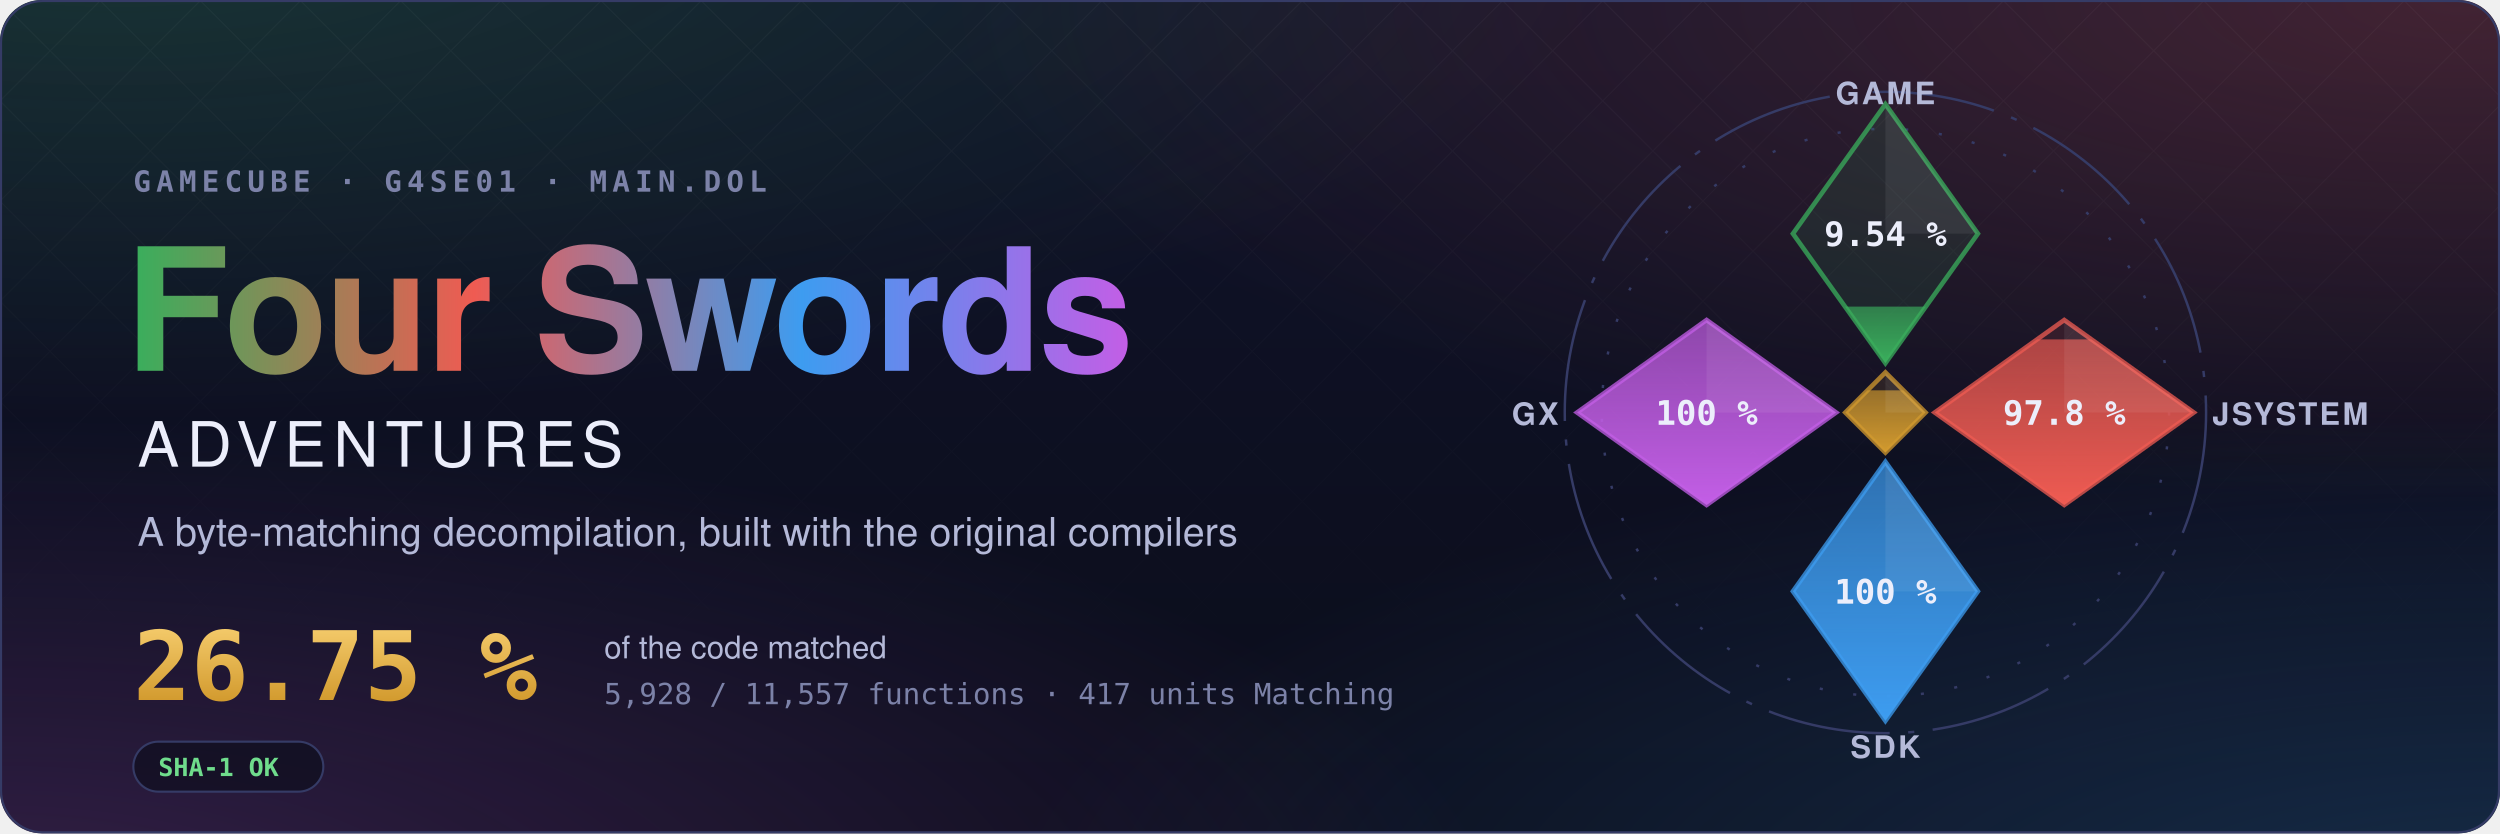
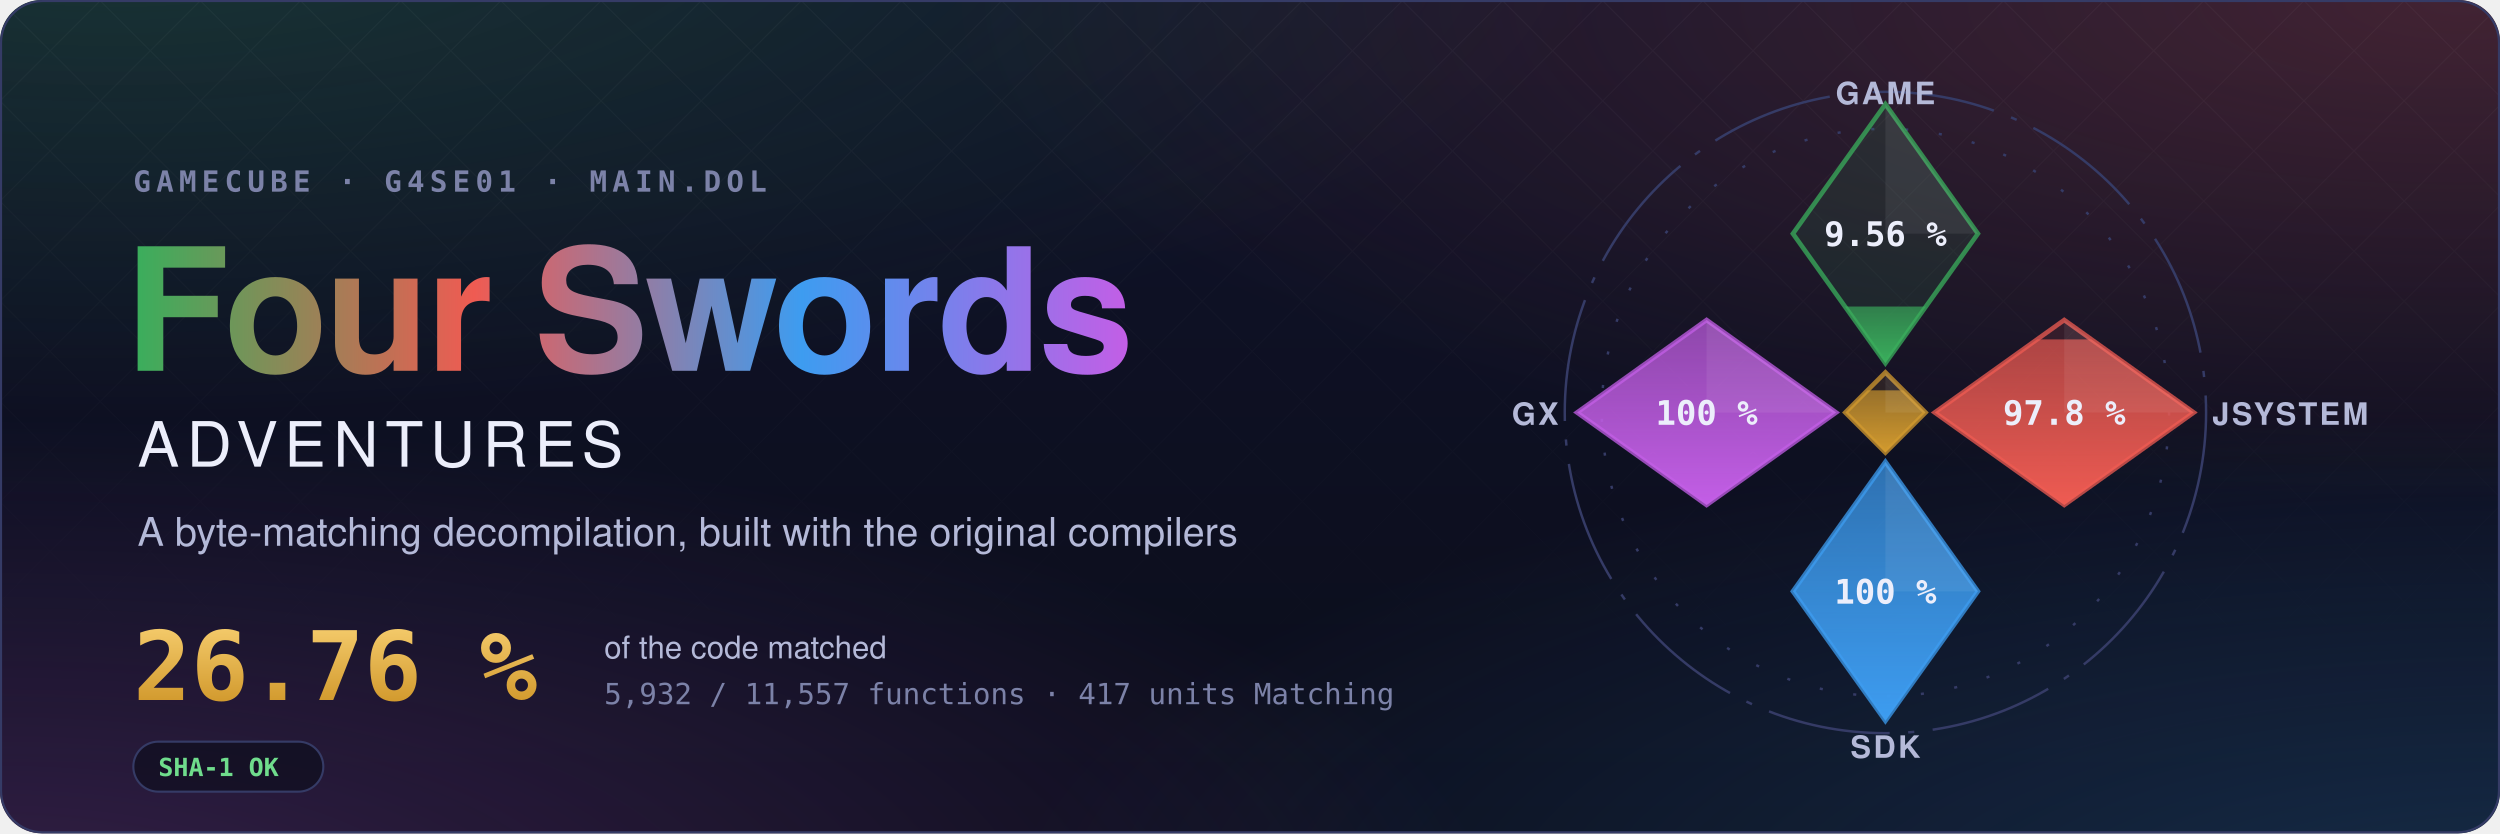
- <svg xmlns="http://www.w3.org/2000/svg" width="1200" height="400" viewBox="0 0 1200 400" role="img" aria-label="Four Swords Adventures decompilation: 26.75 % of the code matched, 5,928 of 11,557 functions">
+ <svg xmlns="http://www.w3.org/2000/svg" width="1200" height="400" viewBox="0 0 1200 400" role="img" aria-label="Four Swords Adventures decompilation: 26.76 % of the code matched, 5,932 of 11,557 functions">
  <style>text { font-family: -apple-system, BlinkMacSystemFont, 'Segoe UI', Helvetica, Arial, sans-serif; } .mono { font-family: ui-monospace, SFMono-Regular, 'SF Mono', Menlo, Consolas, monospace; } .spin { transform-box: fill-box; transform-origin: center; animation: spin 90s linear infinite; } @keyframes spin { to { transform: rotate(360deg); } } .rise { transform-box: fill-box; transform-origin: 50% 100%; animation: rise 1.6s cubic-bezier(.2,.8,.2,1) both; } @keyframes rise { from { transform: scaleY(0); } } @media (prefers-reduced-motion: reduce) { * { animation: none !important; } }</style>
  <defs>
    <radialGradient id="glow0" cx="0.05" cy="-0.1" r="0.6">
      <stop offset="0" stop-color="#3aae5c" stop-opacity="0.22" />
      <stop offset="1" stop-color="#3aae5c" stop-opacity="0" />
    </radialGradient>
    <radialGradient id="glow1" cx="0.98" cy="0.0" r="0.6">
      <stop offset="0" stop-color="#ef5b52" stop-opacity="0.22" />
      <stop offset="1" stop-color="#ef5b52" stop-opacity="0" />
    </radialGradient>
    <radialGradient id="glow2" cx="1.0" cy="1.1" r="0.6">
      <stop offset="0" stop-color="#3d9cf0" stop-opacity="0.22" />
      <stop offset="1" stop-color="#3d9cf0" stop-opacity="0" />
    </radialGradient>
    <radialGradient id="glow3" cx="0.0" cy="1.1" r="0.6">
      <stop offset="0" stop-color="#c35ee6" stop-opacity="0.22" />
      <stop offset="1" stop-color="#c35ee6" stop-opacity="0" />
    </radialGradient>
    <linearGradient id="sky" x1="0" y1="0" x2="0" y2="1">
      <stop offset="0" stop-color="#10132a" />
      <stop offset="1" stop-color="#0b0d1a" />
    </linearGradient>
    <linearGradient id="four" x1="0" y1="0" x2="1" y2="0">
      <stop offset="0" stop-color="#3aae5c" />
      <stop offset="0.34" stop-color="#ef5b52" />
      <stop offset="0.67" stop-color="#3d9cf0" />
      <stop offset="1" stop-color="#c35ee6" />
    </linearGradient>
    <linearGradient id="goldtext" x1="0" y1="0" x2="0" y2="1">
      <stop offset="0" stop-color="#f3c969" />
      <stop offset="1" stop-color="#d29a2e" />
    </linearGradient>
    <pattern id="lattice" width="34" height="34" patternUnits="userSpaceOnUse" patternTransform="rotate(45)">
      <path d="M0 0H34M0 0V34" stroke="#fff" stroke-opacity="0.035" />
    </pattern>
    <linearGradient id="fade" x1="0" y1="0" x2="0" y2="1">
      <stop offset="0" stop-color="#fff" />
      <stop offset="0.8" stop-color="#fff" stop-opacity="0" />
    </linearGradient>
    <mask id="fadeMask">
      <rect width="1200" height="400" fill="url(#fade)" />
    </mask>
    <clipPath id="card">
      <rect width="1200" height="400" rx="20" />
    </clipPath>
  </defs>
  <g clip-path="url(#card)">
    <rect width="1200" height="400" fill="url(#sky)" />
    <rect width="1200" height="400" fill="url(#glow0)" />
    <rect width="1200" height="400" fill="url(#glow1)" />
    <rect width="1200" height="400" fill="url(#glow2)" />
    <rect width="1200" height="400" fill="url(#glow3)" />
    <rect width="1200" height="400" fill="url(#lattice)" mask="url(#fadeMask)" />
  </g>
  <rect x="0.5" y="0.5" width="1199" height="399" rx="20" fill="none" stroke="#353b66" />
  <text x="64" y="92" class="mono" font-size="14" font-weight="600" letter-spacing="0.18em" fill="#7c82a8">GAMECUBE · G4SE01 · MAIN.DOL</text>
  <text x="60" y="178" font-size="82" font-weight="700" letter-spacing="-1.5" fill="url(#four)">Four Swords</text>
  <text x="66" y="224" font-size="30" font-weight="500" letter-spacing="0.12em" fill="#eceefb">ADVENTURES</text>
  <text x="66" y="262" font-size="19" fill="#b4b9d8">A byte-matching decompilation, built with the original compilers</text>
-   <text x="64" y="336" class="mono" font-size="46" font-weight="700" fill="url(#goldtext)">26.75 %</text>
+   <text x="64" y="336" class="mono" font-size="46" font-weight="700" fill="url(#goldtext)">26.76 %</text>
  <text x="290" y="316" font-size="15" fill="#b4b9d8">of the code matched</text>
-   <text x="290" y="338" class="mono" font-size="14" fill="#7c82a8">5,928 / 11,557 functions · 417 units Matching</text>
+   <text x="290" y="338" class="mono" font-size="14" fill="#7c82a8">5,932 / 11,557 functions · 417 units Matching</text>
  <g transform="translate(64 356)">
    <rect width="91.2" height="24" rx="12" fill="#0b0d1a" fill-opacity="0.6" stroke="#353b66" />
    <text x="12" y="16.5" class="mono" font-size="12" font-weight="600" fill="#6fdc8c">SHA-1 OK</text>
  </g>
  <defs>
    <clipPath id="ec-game">
      <path d="M0 -100L30 -58L0 -16L-30 -58Z" />
    </clipPath>
    <linearGradient id="eg-game" x1="0" y1="1" x2="0" y2="0">
      <stop offset="0" stop-color="#3aae5c" />
      <stop offset="1" stop-color="#3aae5c" stop-opacity="0.65" />
    </linearGradient>
    <clipPath id="ec-jsystem">
      <path d="M58 -30L100 0L58 30L16 0Z" />
    </clipPath>
    <linearGradient id="eg-jsystem" x1="0" y1="1" x2="0" y2="0">
      <stop offset="0" stop-color="#ef5b52" />
      <stop offset="1" stop-color="#ef5b52" stop-opacity="0.65" />
    </linearGradient>
    <clipPath id="ec-sdk">
      <path d="M0 16L30 58L0 100L-30 58Z" />
    </clipPath>
    <linearGradient id="eg-sdk" x1="0" y1="1" x2="0" y2="0">
      <stop offset="0" stop-color="#3d9cf0" />
      <stop offset="1" stop-color="#3d9cf0" stop-opacity="0.65" />
    </linearGradient>
    <clipPath id="ec-gx">
      <path d="M-58 -30L-16 0L-58 30L-100 0Z" />
    </clipPath>
    <linearGradient id="eg-gx" x1="0" y1="1" x2="0" y2="0">
      <stop offset="0" stop-color="#c35ee6" />
      <stop offset="1" stop-color="#c35ee6" stop-opacity="0.65" />
    </linearGradient>
    <clipPath id="ec-runtime">
      <path d="M0 -13L13 0L0 13L-13 0Z" />
    </clipPath>
    <linearGradient id="eg-runtime" x1="0" y1="1" x2="0" y2="0">
      <stop offset="0" stop-color="#d29a2e" />
      <stop offset="1" stop-color="#d29a2e" stop-opacity="0.65" />
    </linearGradient>
  </defs>
  <g transform="translate(905 198) scale(1.48)">
    <circle class="spin" r="104" fill="none" stroke="#353b66" stroke-width="0.8" stroke-dasharray="40 6 2 6" />
    <circle r="92" fill="none" stroke="#353b66" stroke-width="0.8" stroke-dasharray="1 10" />
    <path d="M0 -100L30 -58L0 -16L-30 -58Z" fill="#3aae5c" fill-opacity="0.12" stroke="#3aae5c" stroke-opacity="0.75" stroke-width="1.5" />
    <g clip-path="url(#ec-game)">
-       <rect class="rise" style="animation-delay:0.20s" x="-30" y="-34.35" width="60" height="18.35" fill="url(#eg-game)" />
+       <rect class="rise" style="animation-delay:0.20s" x="-30" y="-34.36" width="60" height="18.36" fill="url(#eg-game)" />
    </g>
    <path d="M0 -100L30 -58L0 -58Z" fill="#fff" fill-opacity="0.07" />
-     <text x="0" y="-54" text-anchor="middle" font-size="11" font-weight="700" fill="#eceefb" class="mono">9.54 %</text>
+     <text x="0" y="-54" text-anchor="middle" font-size="11" font-weight="700" fill="#eceefb" class="mono">9.56 %</text>
    <text x="0" y="-100" text-anchor="middle" font-size="10" font-weight="600" letter-spacing="0.08em" fill="#b4b9d8">GAME</text>
    <path d="M58 -30L100 0L58 30L16 0Z" fill="#ef5b52" fill-opacity="0.12" stroke="#ef5b52" stroke-opacity="0.75" stroke-width="1.5" />
    <g clip-path="url(#ec-jsystem)">
      <rect class="rise" style="animation-delay:0.35s" x="16" y="-23.70" width="84" height="53.70" fill="url(#eg-jsystem)" />
    </g>
    <path d="M58 -30L100 0L58 0Z" fill="#fff" fill-opacity="0.07" />
    <text x="58" y="4" text-anchor="middle" font-size="11" font-weight="700" fill="#eceefb" class="mono">97.8 %</text>
    <text x="106" y="4" text-anchor="start" font-size="10" font-weight="600" letter-spacing="0.08em" fill="#b4b9d8">JSYSTEM</text>
    <path d="M0 16L30 58L0 100L-30 58Z" fill="#3d9cf0" fill-opacity="0.12" stroke="#3d9cf0" stroke-opacity="0.75" stroke-width="1.5" />
    <g clip-path="url(#ec-sdk)">
      <rect class="rise" style="animation-delay:0.50s" x="-30" y="16.00" width="60" height="84.00" fill="url(#eg-sdk)" />
    </g>
    <path d="M0 16L30 58L0 58Z" fill="#fff" fill-opacity="0.07" />
    <text x="0" y="62" text-anchor="middle" font-size="11" font-weight="700" fill="#eceefb" class="mono">100 %</text>
    <text x="0" y="112" text-anchor="middle" font-size="10" font-weight="600" letter-spacing="0.08em" fill="#b4b9d8">SDK</text>
    <path d="M-58 -30L-16 0L-58 30L-100 0Z" fill="#c35ee6" fill-opacity="0.12" stroke="#c35ee6" stroke-opacity="0.75" stroke-width="1.5" />
    <g clip-path="url(#ec-gx)">
      <rect class="rise" style="animation-delay:0.65s" x="-100" y="-30.00" width="84" height="60.00" fill="url(#eg-gx)" />
    </g>
    <path d="M-58 -30L-16 0L-58 0Z" fill="#fff" fill-opacity="0.07" />
    <text x="-58" y="4" text-anchor="middle" font-size="11" font-weight="700" fill="#eceefb" class="mono">100 %</text>
    <text x="-106" y="4" text-anchor="end" font-size="10" font-weight="600" letter-spacing="0.08em" fill="#b4b9d8">GX</text>
    <path d="M0 -13L13 0L0 13L-13 0Z" fill="#d29a2e" fill-opacity="0.12" stroke="#d29a2e" stroke-opacity="0.75" stroke-width="1.5" />
    <g clip-path="url(#ec-runtime)">
      <rect class="rise" style="animation-delay:0.80s" x="-13" y="-7.18" width="26" height="20.18" fill="url(#eg-runtime)" />
    </g>
    <path d="M0 -13L13 0L0 0Z" fill="#fff" fill-opacity="0.07" />
  </g>
</svg>
